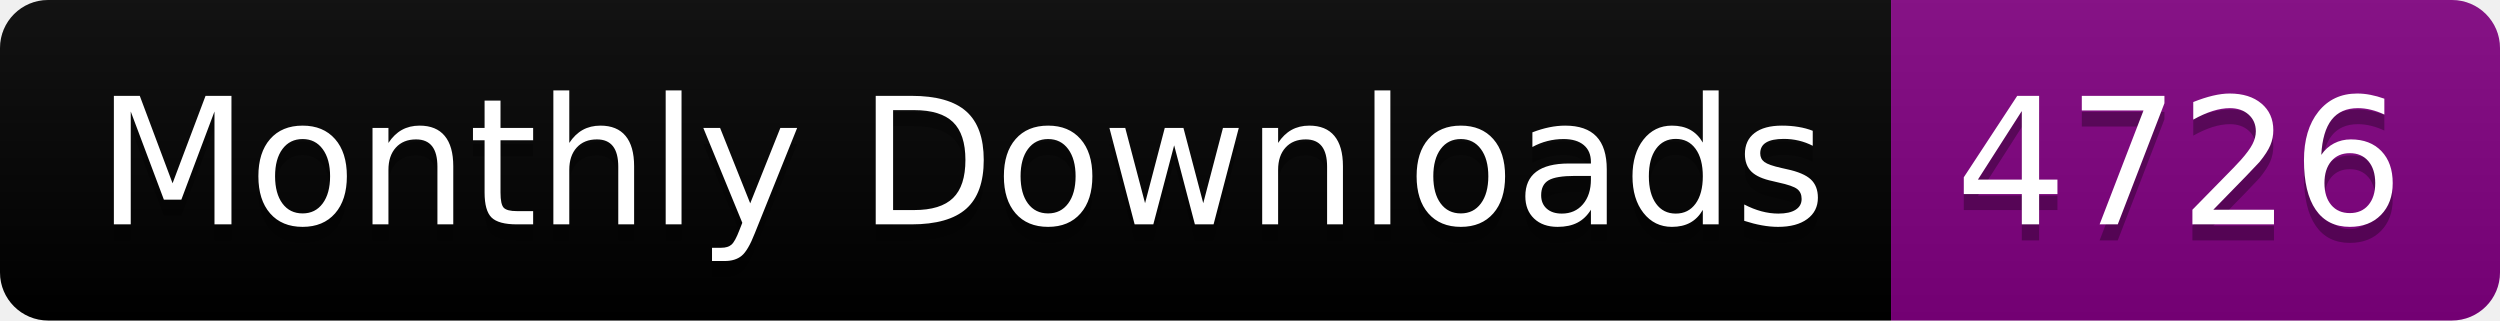
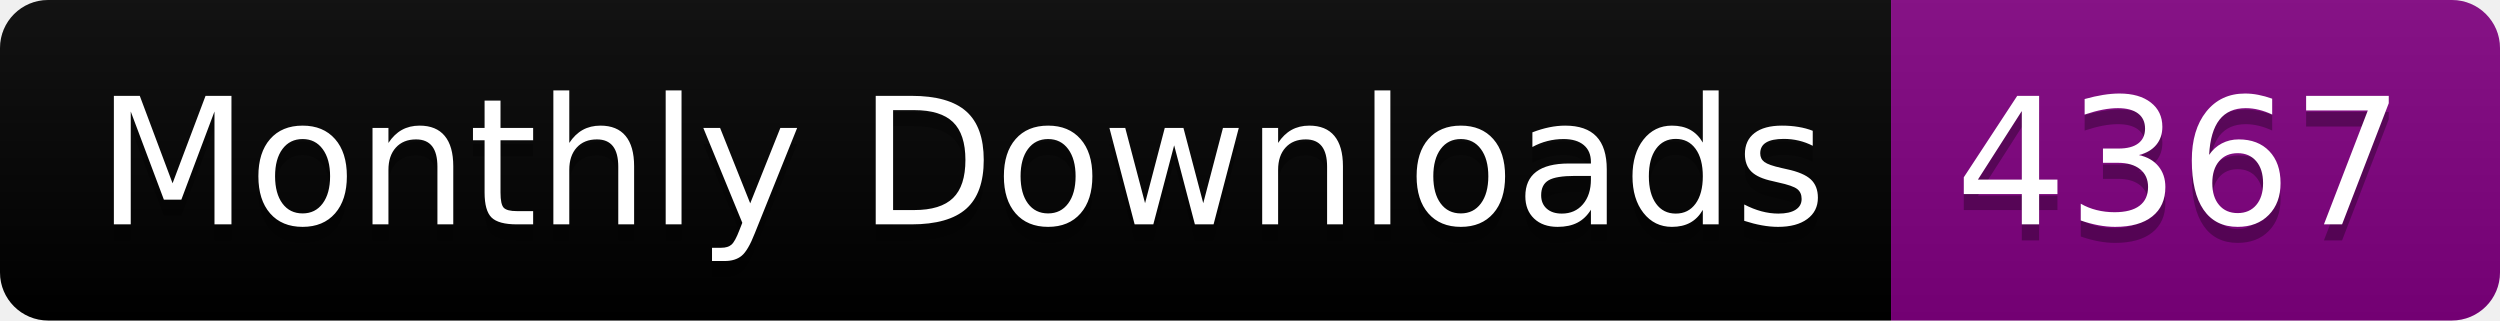
<svg xmlns="http://www.w3.org/2000/svg" width="156.0" height="20">
  <linearGradient id="smooth" x2="0" y2="100%">
    <stop offset="0" stop-color="#bbb" stop-opacity=".1" />
    <stop offset="1" stop-opacity=".1" />
  </linearGradient>
  <clipPath id="round">
    <rect width="156.0" height="20" rx="3" fill="#fff" />
  </clipPath>
  <g clip-path="url(#round)">
    <rect width="118.0" height="20" fill="black" />
    <rect x="118.0" width="38.0" height="20" fill="purple" />
    <rect width="156.0" height="20" fill="url(#smooth)" />
  </g>
  <g fill="#fff" text-anchor="middle" font-family="DejaVu Sans,Verdana,Geneva,sans-serif" font-size="110">
    <text x="600.0" y="150" fill="#010101" fill-opacity=".3" transform="scale(0.1)" textLength="1080.0" lengthAdjust="spacing">Monthly Downloads</text>
    <text x="600.0" y="140" transform="scale(0.1)" textLength="1080.0" lengthAdjust="spacing">Monthly Downloads</text>
-     <text x="1360.0" y="150" fill="#010101" fill-opacity=".3" transform="scale(0.1)" textLength="280.0" lengthAdjust="spacing">4726</text>
-     <text x="1360.0" y="140" transform="scale(0.1)" textLength="280.0" lengthAdjust="spacing">4726</text>
+     <text x="1360.0" y="150" fill="#010101" fill-opacity=".3" transform="scale(0.1)" textLength="280.0" lengthAdjust="spacing">4367</text>
+     <text x="1360.0" y="140" transform="scale(0.1)" textLength="280.0" lengthAdjust="spacing">4367</text>
  </g>
</svg>
